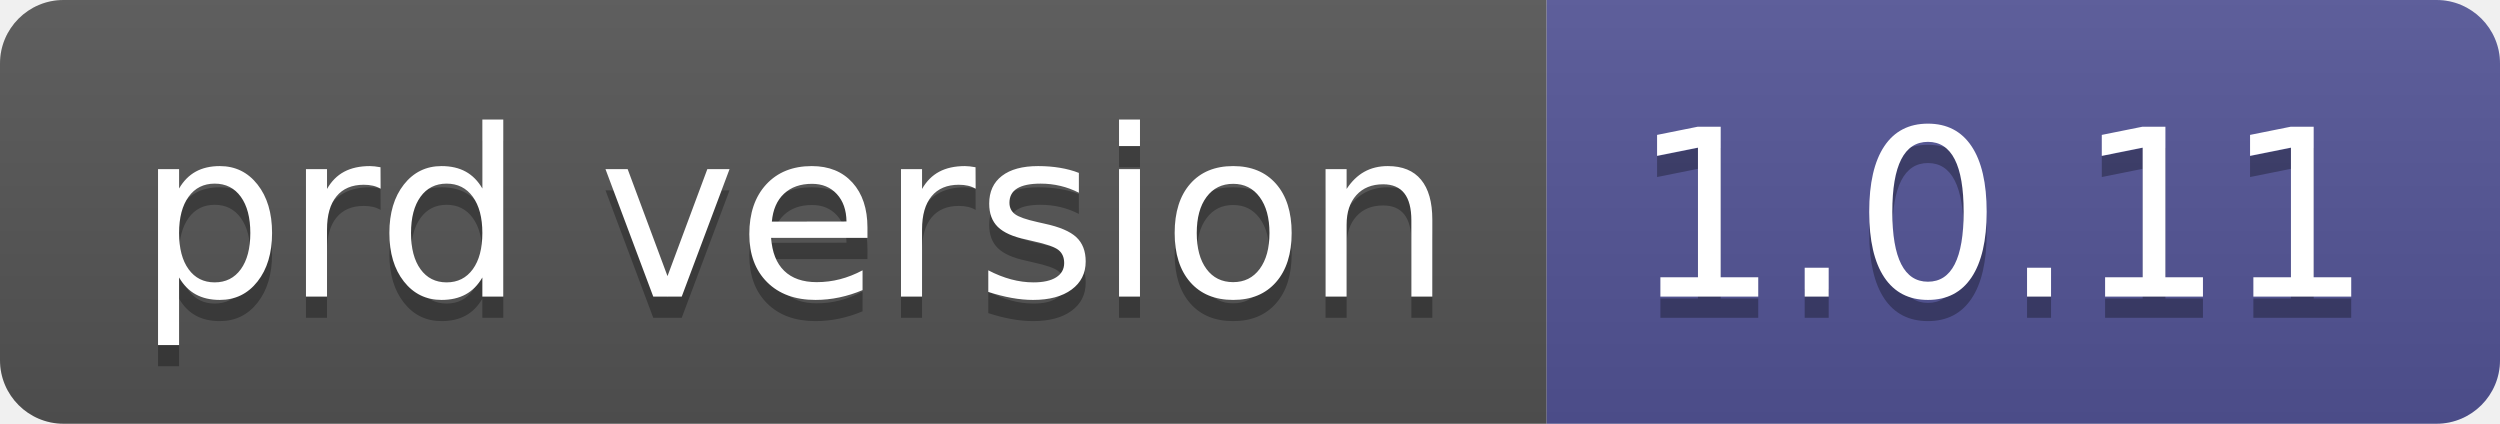
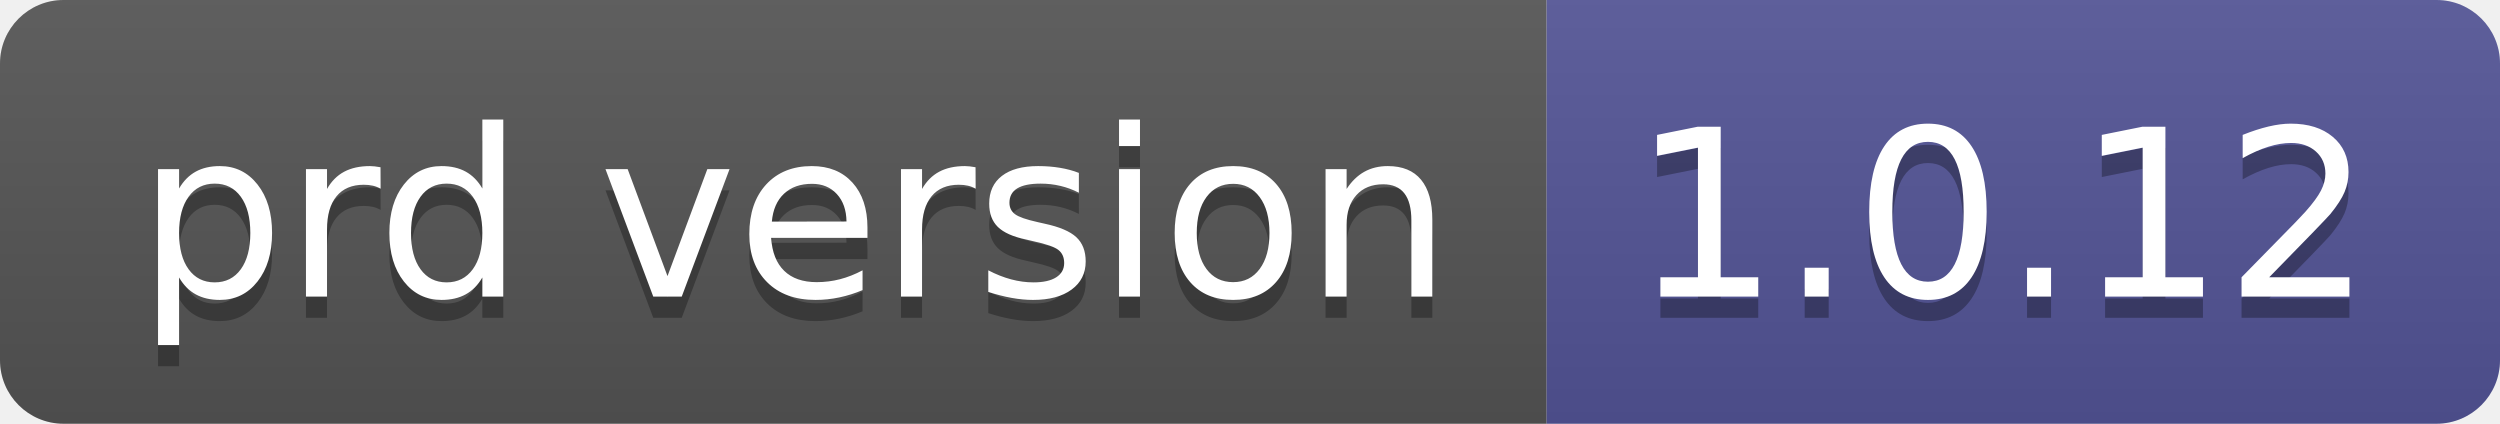
- <svg xmlns="http://www.w3.org/2000/svg" width="118" height="20" role="img" aria-label="prd version: 1.0.11">
+ <svg xmlns="http://www.w3.org/2000/svg" width="118" height="20" role="img" aria-label="prd version: 1.0.12">
  <linearGradient id="s" x2="0" y2="100%">
    <stop offset="0" stop-color="#bbb" stop-opacity=".1" />
    <stop offset="1" stop-opacity=".1" />
  </linearGradient>
  <clipPath id="r">
    <rect width="118" height="20" rx="3" fill="#fff" />
  </clipPath>
  <g clip-path="url(#r)">
    <rect width="73" height="20" fill="#555" />
    <rect x="73" width="45" height="20" fill="#535597" />
    <rect width="118" height="20" fill="url(#s)" />
  </g>
  <g fill="#fff" text-anchor="middle" font-family="Verdana,Geneva,DejaVu Sans,sans-serif" text-rendering="geometricPrecision" font-size="110">
    <text aria-hidden="true" x="375" y="150" fill="#010101" fill-opacity=".3" transform="scale(.1)" textLength="630">prd version</text>
    <text x="375" y="140" transform="scale(.1)" fill="#fff" textLength="630">prd version</text>
-     <text aria-hidden="true" x="945" y="150" fill="#010101" fill-opacity=".3" transform="scale(.1)" textLength="350">1.0.11</text>
-     <text x="945" y="140" transform="scale(.1)" fill="#fff" textLength="350">1.0.11</text>
+     <text aria-hidden="true" x="945" y="150" fill="#010101" fill-opacity=".3" transform="scale(.1)" textLength="350">1.0.12</text>
+     <text x="945" y="140" transform="scale(.1)" fill="#fff" textLength="350">1.0.12</text>
  </g>
</svg>
